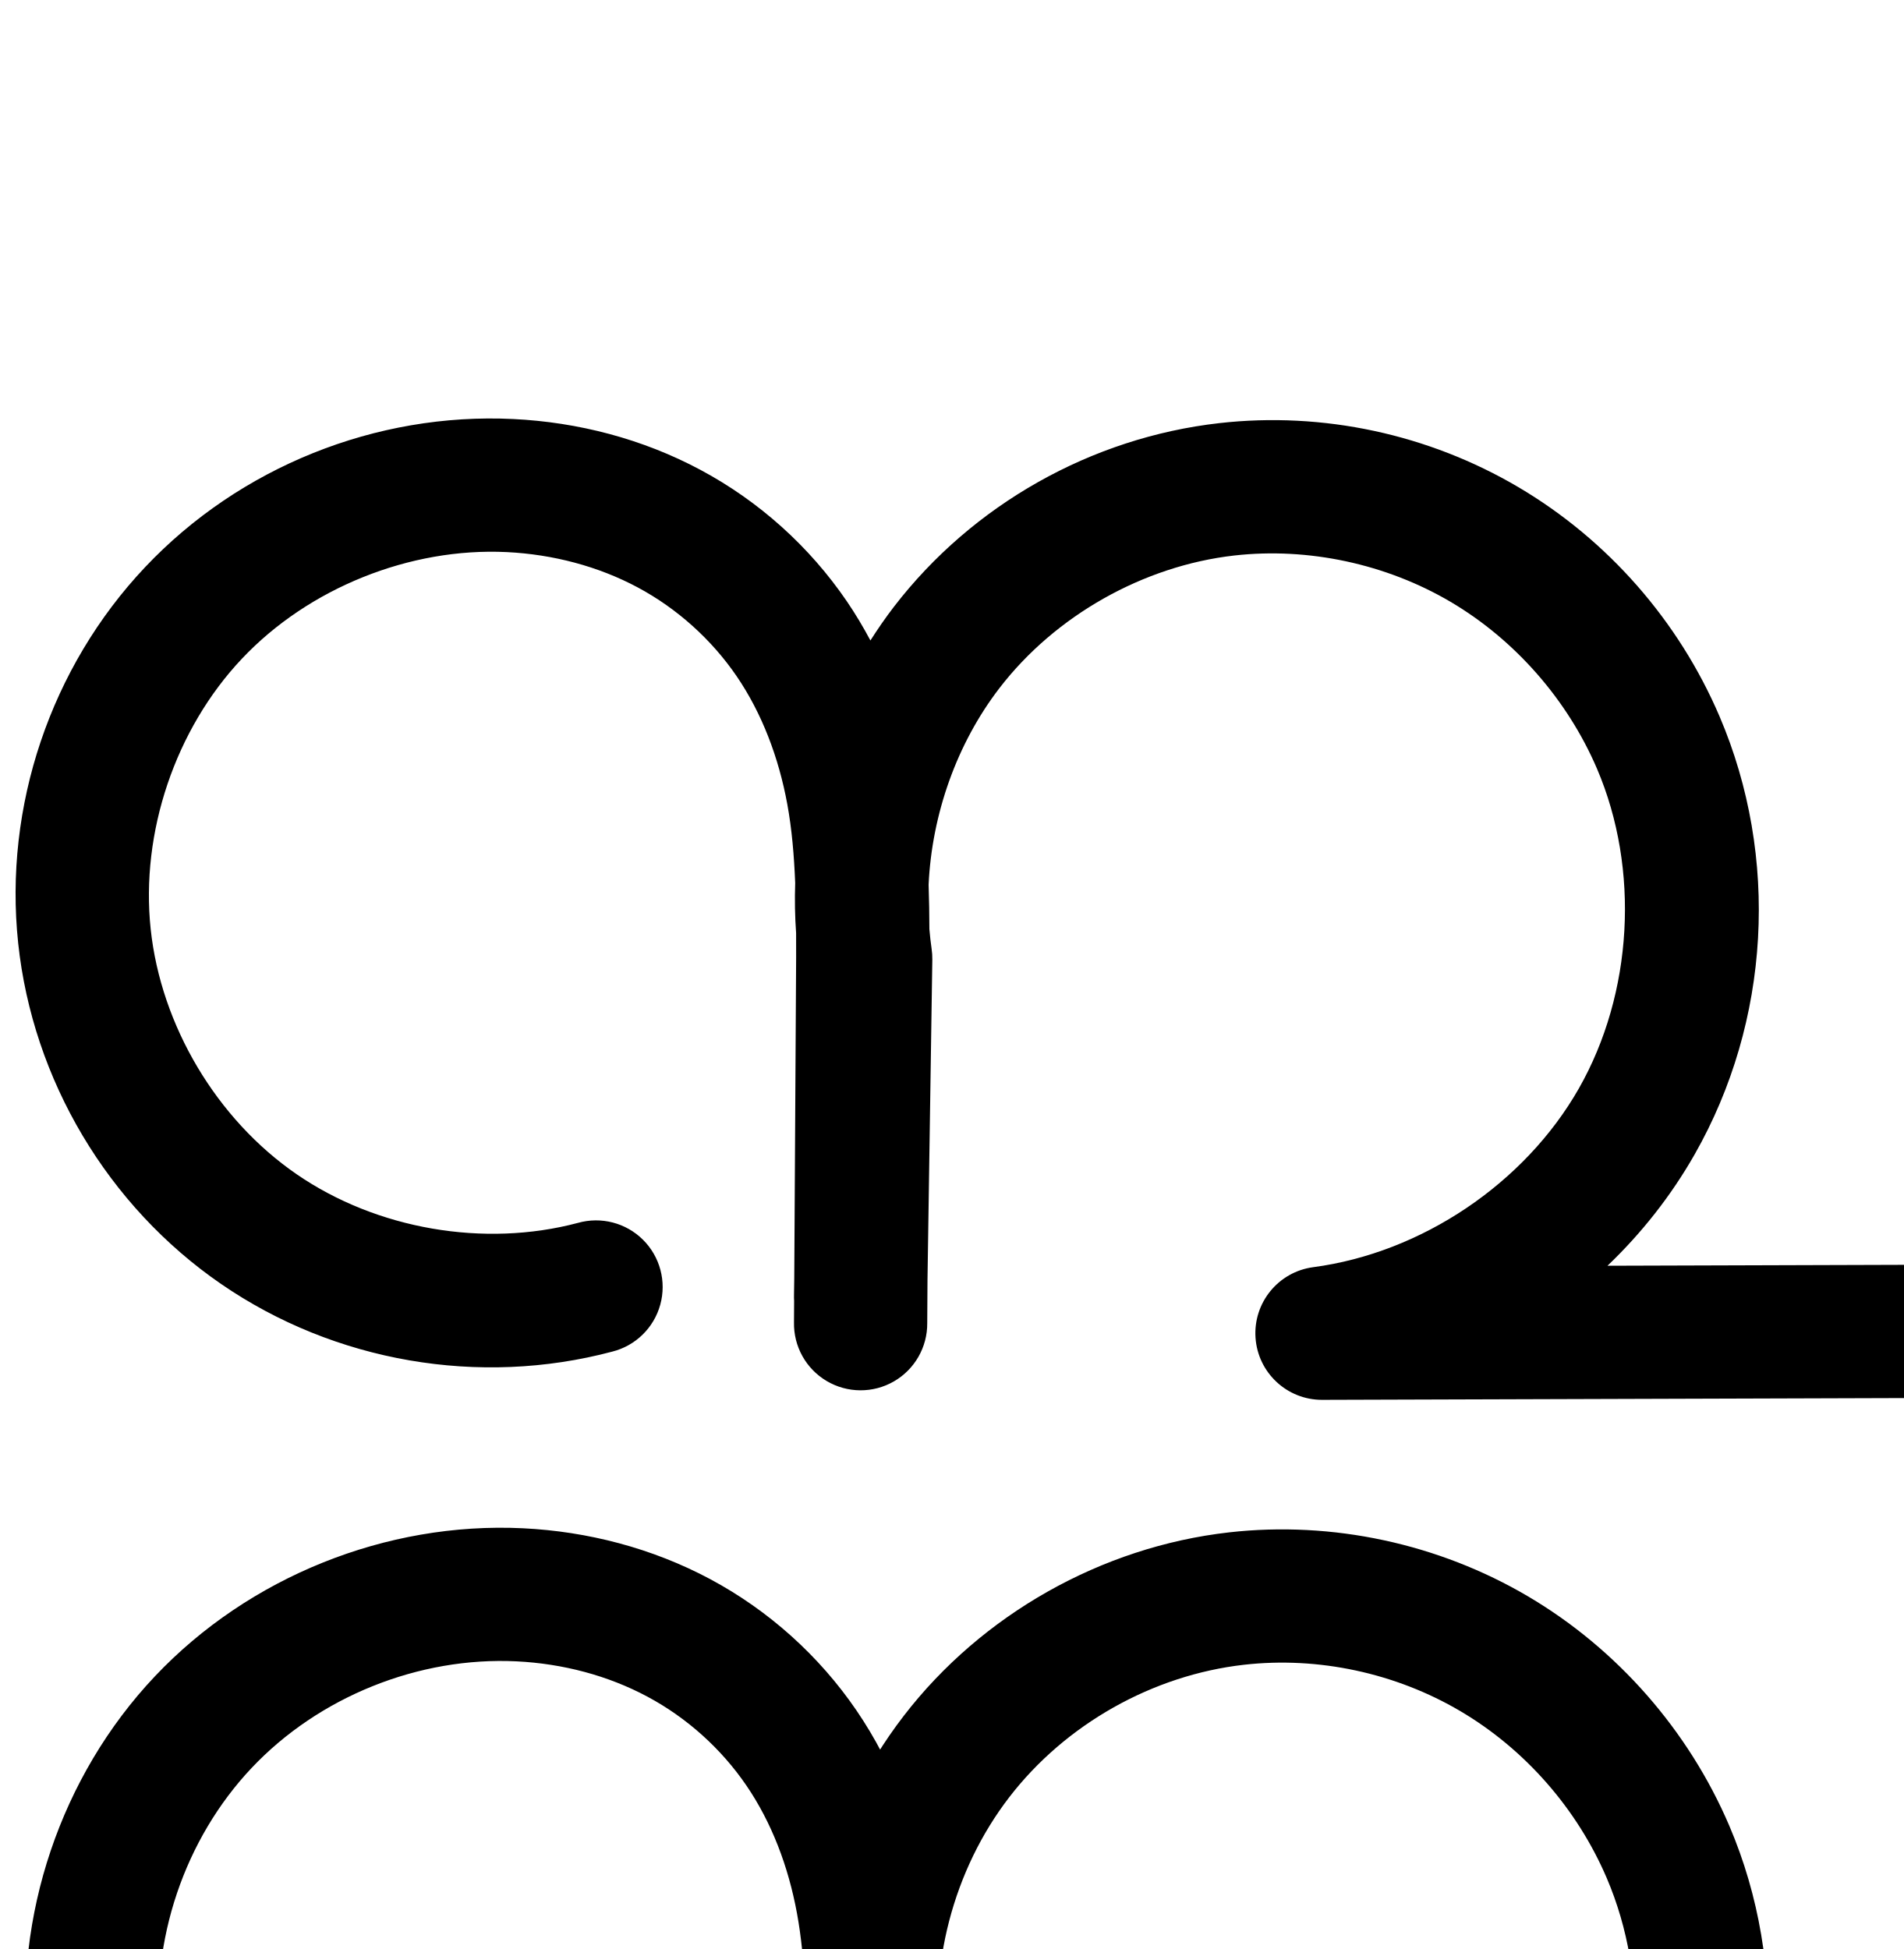
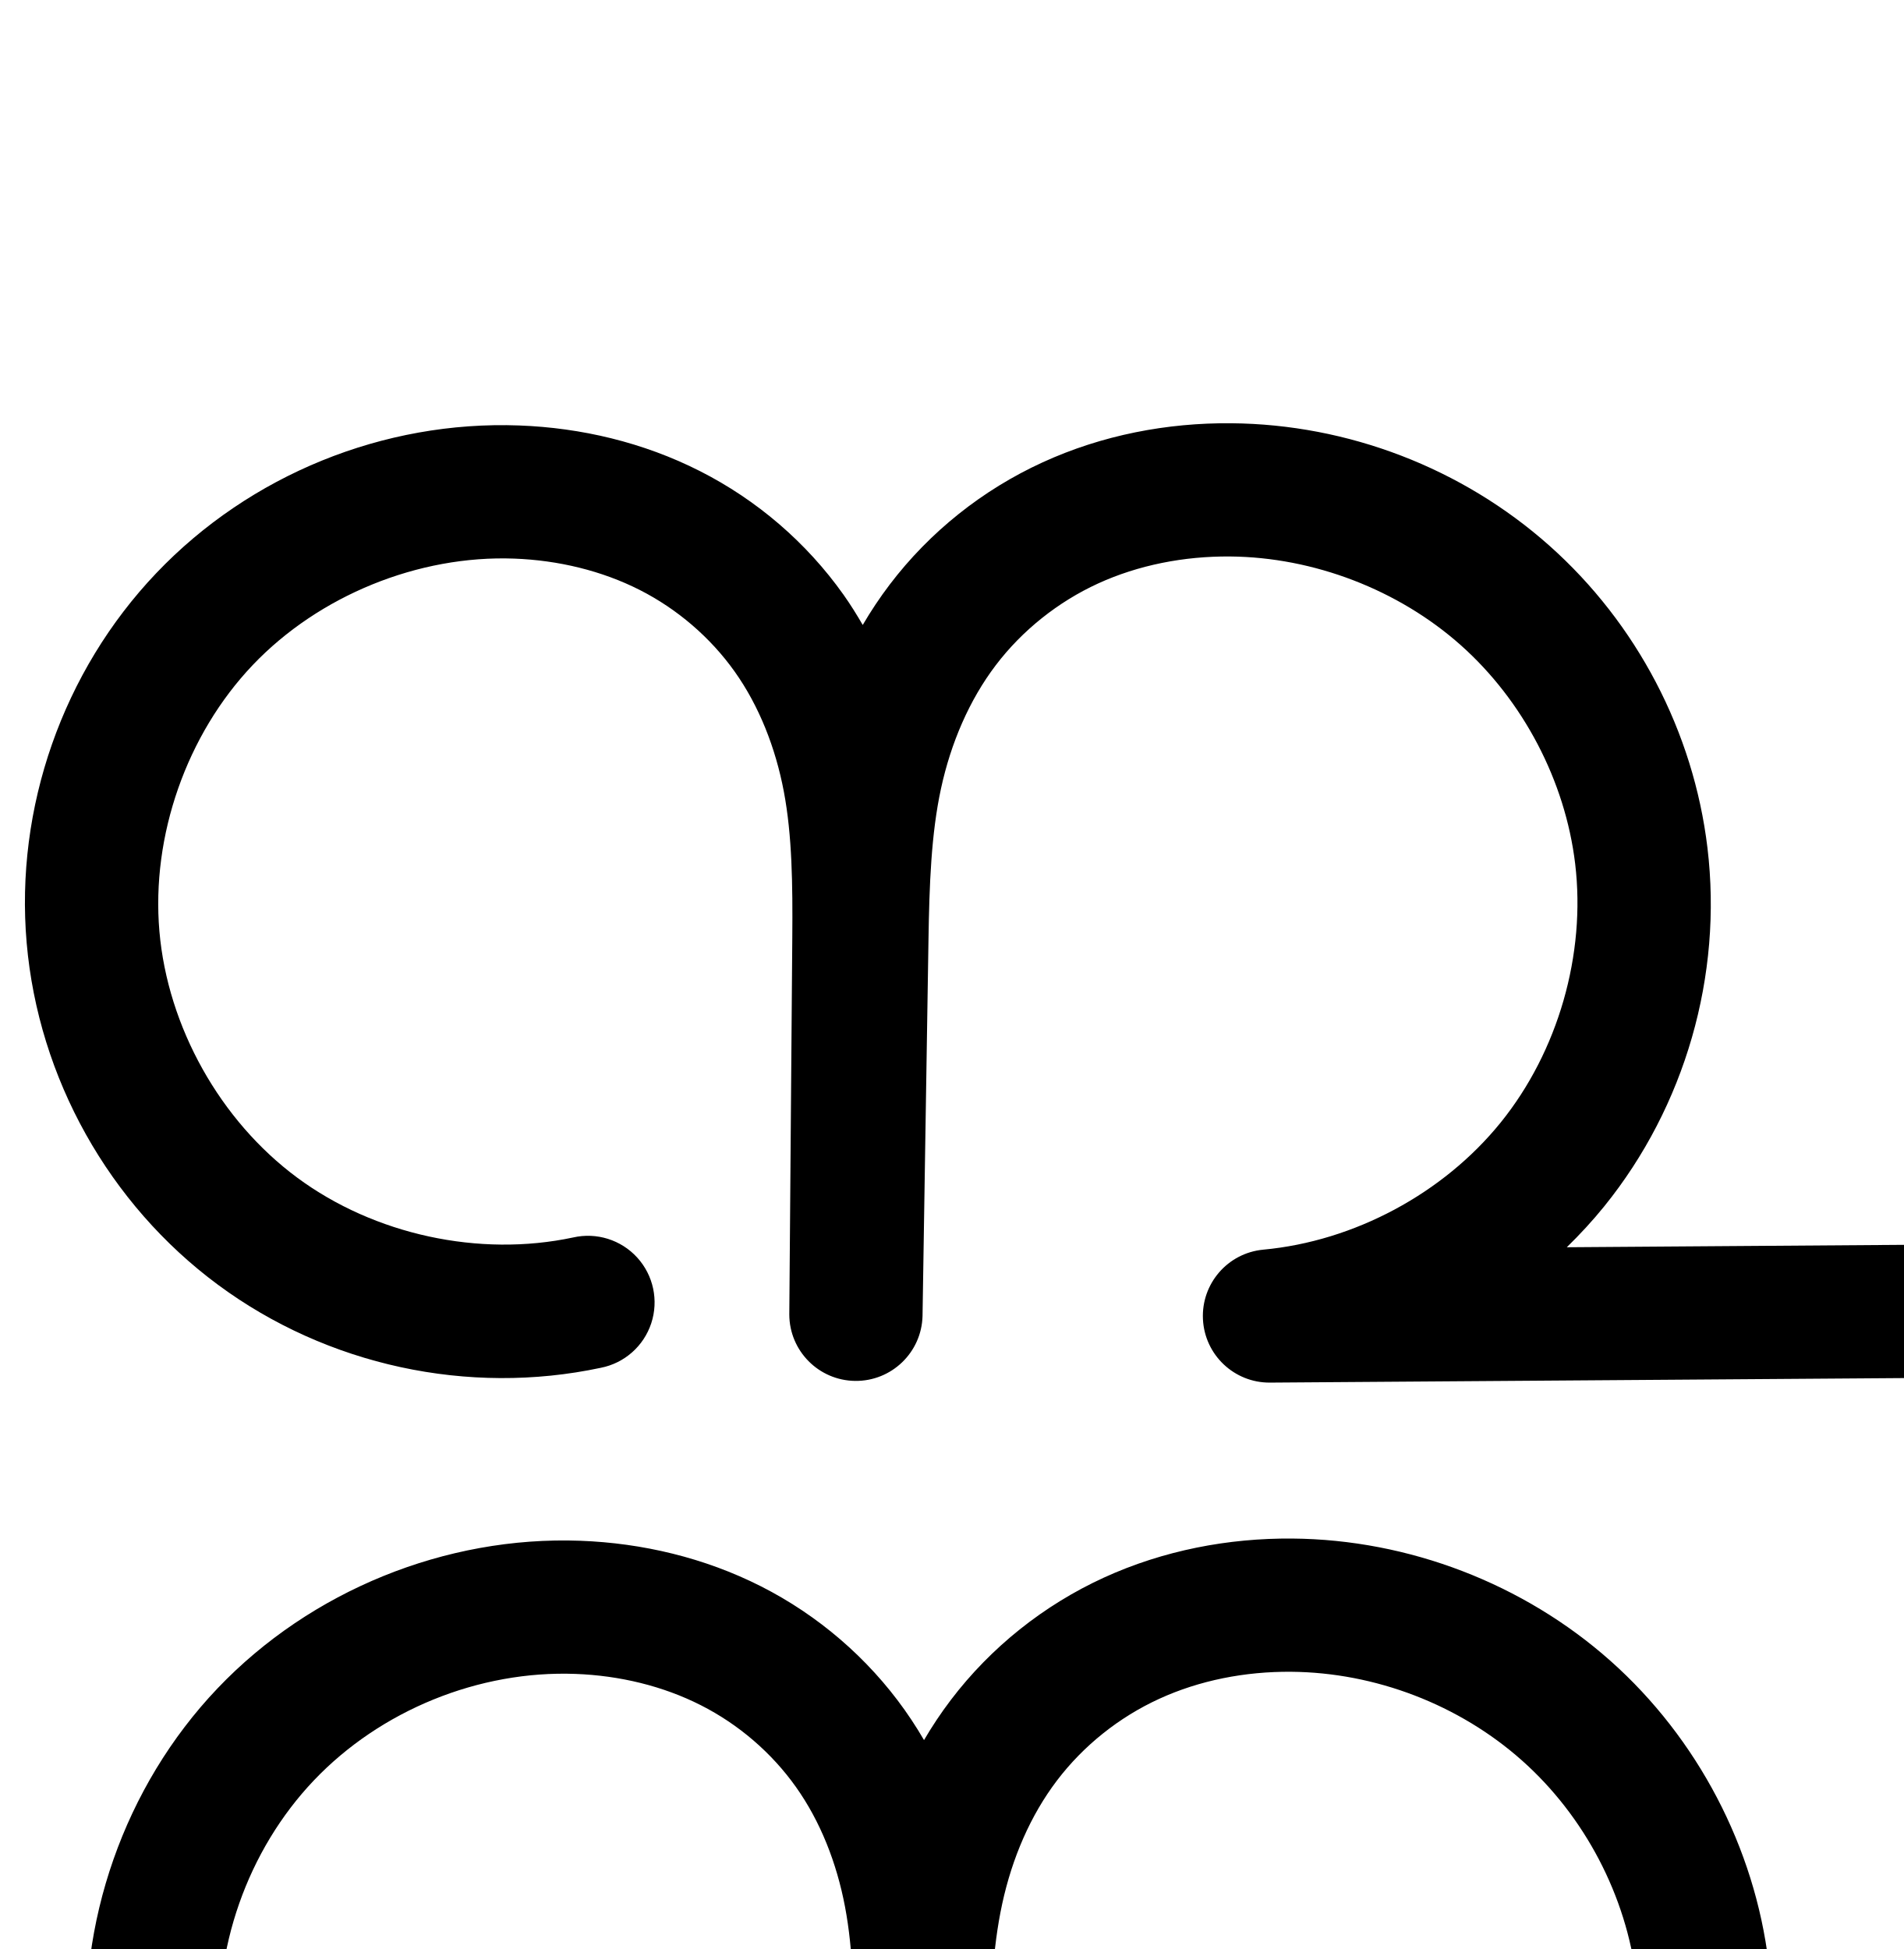
<svg xmlns="http://www.w3.org/2000/svg" width="2000" height="2048" id="svg2992" version="1.1">
  <defs id="defs5498">
    </defs>
  <g id="layer1" transform="translate(0,1048)">
    <g id="layer1-2" transform="translate(253.5937,-238.2992)">
-       <path style="color:#000000;font-style:normal;font-variant:normal;font-weight:normal;font-stretch:normal;font-size:medium;line-height:normal;font-family:sans-serif;text-indent:0;text-align:start;text-decoration:none;text-decoration-line:none;text-decoration-style:solid;text-decoration-color:#000000;letter-spacing:normal;word-spacing:normal;text-transform:none;direction:ltr;block-progression:tb;writing-mode:lr-tb;baseline-shift:baseline;text-anchor:start;clip-rule:nonzero;display:inline;overflow:visible;visibility:visible;opacity:1;isolation:auto;mix-blend-mode:normal;color-interpolation:sRGB;color-interpolation-filters:linearRGB;solid-color:#000000;solid-opacity:1;fill:#000000;fill-opacity:1;fill-rule:evenodd;stroke:none;stroke-width:140;stroke-linecap:round;stroke-linejoin:round;stroke-miterlimit:4;stroke-dasharray:none;stroke-dashoffset:0;stroke-opacity:1;color-rendering:auto;image-rendering:auto;shape-rendering:auto;text-rendering:auto;enable-background:accumulate" d="m 2097.352,-390.689 a 70.007,70.007 0 0 0 -68.945,70.988 l 0,838.215 -593.041,1.818 c 35.774,-34.177 66.793,-73.5 91.564,-116.998 79.494,-139.588 89.325,-312.544 26.16,-460.24 -42.872,-100.247 -117.337,-185.47 -211.475,-240.965 -94.173,-55.516 -205.198,-79.532 -314.07,-67.219 -134.523,15.215 -259.341,85.656 -341.9,192.949 -8.808,11.447 -16.973,23.319 -24.713,35.438 -7.511,-14.086 -15.725,-27.891 -24.85,-41.262 -39.264,-57.532 -92.096,-105 -153.51,-137.889 -61.264,-32.809 -128.997,-50.229 -196.912,-53.539 -144.369,-7.035 -287.541,50.582 -386.793,155.658 -99.252,105.077 -148.619,251.297 -133.371,395.031 15.248,143.734 94.196,276.342 213.285,358.256 119.089,81.914 271.162,108.208 410.842,71.039 A 70.007,70.007 0 1 0 353.621,475.301 C 255.078,501.523 142.137,481.994 58.121,424.205 -25.895,366.416 -84.528,267.931 -95.285,166.527 -106.043,65.124 -69.379,-43.471 0.643,-117.602 70.664,-191.732 176.994,-234.522 278.846,-229.559 c 48.438,2.36 96.205,14.935 137.633,37.121 41.278,22.106 77.565,54.704 103.967,93.391 26.408,38.696 44.131,85.242 53.139,134.32 4.815,26.234 7.15,53.99 8.309,82.861 -0.604,17.539 -0.287,35.119 0.965,52.689 0.017,8.489 0.076,16.893 0.025,25.547 l -1.98,337.379 -0.262,17.41 a 70.007,70.007 0 0 0 0.125,6.049 l -0.133,22.631 a 70.007,70.007 0 1 0 139.998,0.822 l 0.266,-45.438 5.078,-336.604 a 70.007,70.007 0 0 0 -0.74,-11.271 c -1.013,-6.865 -1.752,-13.78 -2.342,-20.715 -0.024,-15.351 -0.308,-30.937 -0.826,-46.773 3.502,-74.203 29.644,-148.292 74.531,-206.627 58.579,-76.128 151.233,-128.416 246.682,-139.211 77.708,-8.789 159.659,8.869 227.24,48.709 67.617,39.861 122.886,103.014 153.848,175.41 45.151,105.575 37.729,236.131 -19.094,335.91 -56.823,99.779 -165.32,172.771 -279.156,187.805 a 70.007,70.007 0 0 0 9.381,139.396 l 963.123,-2.955 a 70.007,70.007 0 0 0 69.785,-70 l 0,-908 a 70.007,70.007 0 0 0 -71.055,-70.988 z" id="path4370-9-0" />
-       <path id="path4370-9-0-6" d="m 660.831,1717.806 5.351,-354.65 c -16.889,-114.48 14.568,-235.309 85.138,-327.019 70.569,-91.71 179.306,-153.074 294.292,-166.079 93.29,-10.551 189.778,10.285 270.655,57.963 80.877,47.678 145.744,121.866 182.66,208.187 54.158,126.636 45.532,278.391 -22.626,398.074 -68.158,119.683 -194.274,204.529 -330.819,222.562 l 963.124,-2.955 0,-908 M 381.822,1708.537 C 262.71,1740.233 130.203,1717.321 28.651,1647.469 -72.902,1577.618 -141.692,1462.071 -154.695,1339.503 -167.697,1216.934 -124.682,1089.526 -40.045,999.922 44.591,910.319 169.342,860.115 292.452,866.114 c 58.176,2.835 115.927,17.833 167.273,45.33 51.346,27.497 95.905,67.53 128.738,115.64 32.833,48.109 53.656,103.856 64.17,161.144 10.514,57.288 10.788,115.898 10.447,174.143 l -2.248,383.47" style="fill:none;fill-rule:evenodd;stroke:#000000;stroke-width:140;stroke-linecap:round;stroke-linejoin:round;stroke-miterlimit:4;stroke-dasharray:none;stroke-opacity:1" />
+       <path style="color:#000000;font-style:normal;font-variant:normal;font-weight:normal;font-stretch:normal;font-size:medium;line-height:normal;font-family:sans-serif;text-indent:0;text-align:start;text-decoration:none;text-decoration-line:none;text-decoration-style:solid;text-decoration-color:#000000;letter-spacing:normal;word-spacing:normal;text-transform:none;direction:ltr;block-progression:tb;writing-mode:lr-tb;baseline-shift:baseline;text-anchor:start;white-space:normal;clip-rule:nonzero;display:inline;overflow:visible;visibility:visible;opacity:1;isolation:auto;mix-blend-mode:normal;color-interpolation:sRGB;color-interpolation-filters:linearRGB;solid-color:#000000;solid-opacity:1;fill:#000000;fill-opacity:1;fill-rule:evenodd;stroke:none;stroke-width:140;stroke-linecap:round;stroke-linejoin:round;stroke-miterlimit:4;stroke-dasharray:none;stroke-dashoffset:0;stroke-opacity:1;color-rendering:auto;image-rendering:auto;shape-rendering:auto;text-rendering:auto;enable-background:accumulate" d="m 1924.197,-365.188 a 70.007,70.007 0 0 0 -68.707,71.219 l 2.652,791.541 -465.539,3.332 c 13.894,-13.564 27.12,-27.865 39.395,-43.053 84.923,-105.076 124.466,-242.467 108.397,-376.611 -14.618,-122.029 -74.412,-236.014 -166.148,-317.605 -91.715,-81.573 -211.67,-127.559 -334.277,-128.588 -67.195,-0.564 -135.314,12.316 -198.162,41.107 -63.04,28.879 -118.52,73.006 -160.631,128.443 -10.37,13.651 -19.78,27.827 -28.316,42.4 -6.271,-10.8 -12.882,-21.453 -20.191,-31.764 -38.96,-54.956 -91.013,-99.552 -150.854,-129.902 -59.658,-30.258 -124.923,-45.534 -189.873,-47.951 -142.419,-5.301 -283.063,51.92 -381.328,155.145 -98.265,103.224 -148.499,246.512 -136.197,388.498 12.301,141.986 86.428,274.501 200.982,359.287 114.554,84.786 262.943,116.966 402.328,87.25 A 70.007,70.007 0 1 0 348.537,490.639 C 249.97,511.653 139.695,487.737 58.688,427.779 -22.32,367.822 -77.408,269.346 -86.107,168.939 -94.806,68.533 -57.475,-37.951 12.014,-110.947 81.503,-183.943 186.02,-226.466 286.732,-222.717 c 46.387,1.727 92.05,12.77 131.756,32.908 39.524,20.046 74.493,50.077 99.969,86.012 25.472,35.93 42.756,79.638 51.504,125.848 8.765,46.303 9.329,97.775 8.891,152.947 l -3.15,396.584 a 70.007,70.007 0 0 0 139.988,1.662 l 0.008,-0.549 6.246,-395.252 c 0.904,-57.236 2.768,-110.712 13.178,-158.672 10.388,-47.861 29.743,-92.9 57.537,-129.49 27.797,-36.593 65.425,-66.593 107.455,-85.848 42.222,-19.342 90.31,-28.796 138.682,-28.391 87.838,0.737 176.87,34.91 242.408,93.201 65.517,58.272 109.772,142.719 120.186,229.648 11.414,95.279 -17.957,197.326 -78.275,271.959 -60.318,74.633 -153.933,124.759 -249.486,133.588 a 70.007,70.007 0 0 0 6.941,139.701 l 848.309,-6.07 a 70.007,70.007 0 0 0 69.498,-70.232 l -2.885,-861.275 a 70.007,70.007 0 0 0 -71.293,-70.75 z" id="path4370-9-0-6" />
+       <path id="path4370-9-0-6-0" d="M 427.429,1731.052 C 308.452,1756.417 179.121,1728.37 81.34,1655.998 -16.441,1583.626 -81.049,1468.13 -91.549,1346.934 -102.049,1225.738 -58.267,1100.852 25.61,1012.742 109.487,924.631 232.068,874.759 353.634,879.284 c 55.668,2.072 111.132,15.231 160.814,40.43 49.682,25.198 93.193,62.512 125.411,107.958 32.218,45.445 52.816,98.576 63.178,153.311 10.362,54.735 10.553,110.819 10.11,166.524 l -3.151,396.585 6.253,-395.8 c 0.913,-57.778 2.504,-115.945 14.761,-172.416 12.257,-56.471 35.25,-110.968 70.204,-156.983 34.954,-46.015 81.507,-83.079 134.043,-107.146 52.535,-24.067 110.639,-35.234 168.422,-34.749 105.223,0.883 209.716,40.962 288.343,110.894 78.627,69.932 130.652,169.147 143.168,273.627 13.742,114.712 -20.716,234.431 -93.337,324.285 -72.62,89.855 -182.447,148.661 -297.488,159.291 l 848.309,-6.07 -2.885,-861.275" style="fill:none;fill-rule:evenodd;stroke:#000000;stroke-width:140;stroke-linecap:round;stroke-linejoin:round;stroke-miterlimit:4;stroke-dasharray:none;stroke-opacity:1" />
    </g>
  </g>
</svg>
